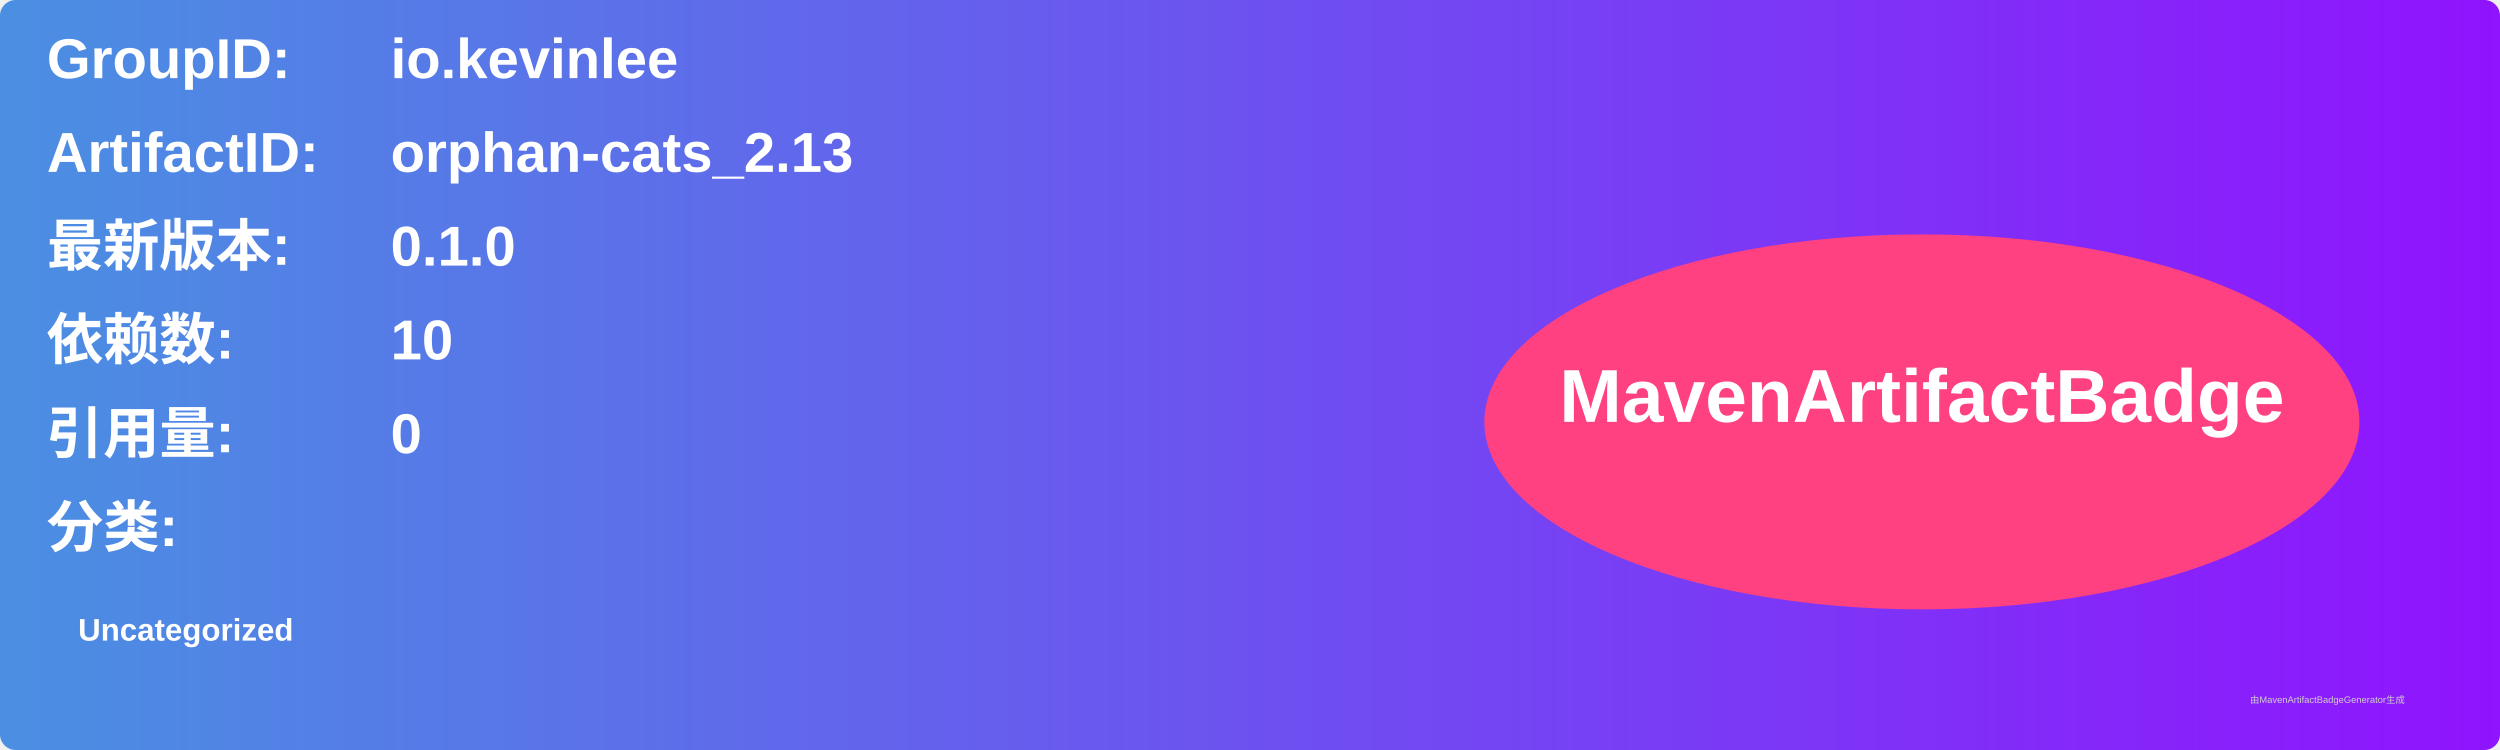
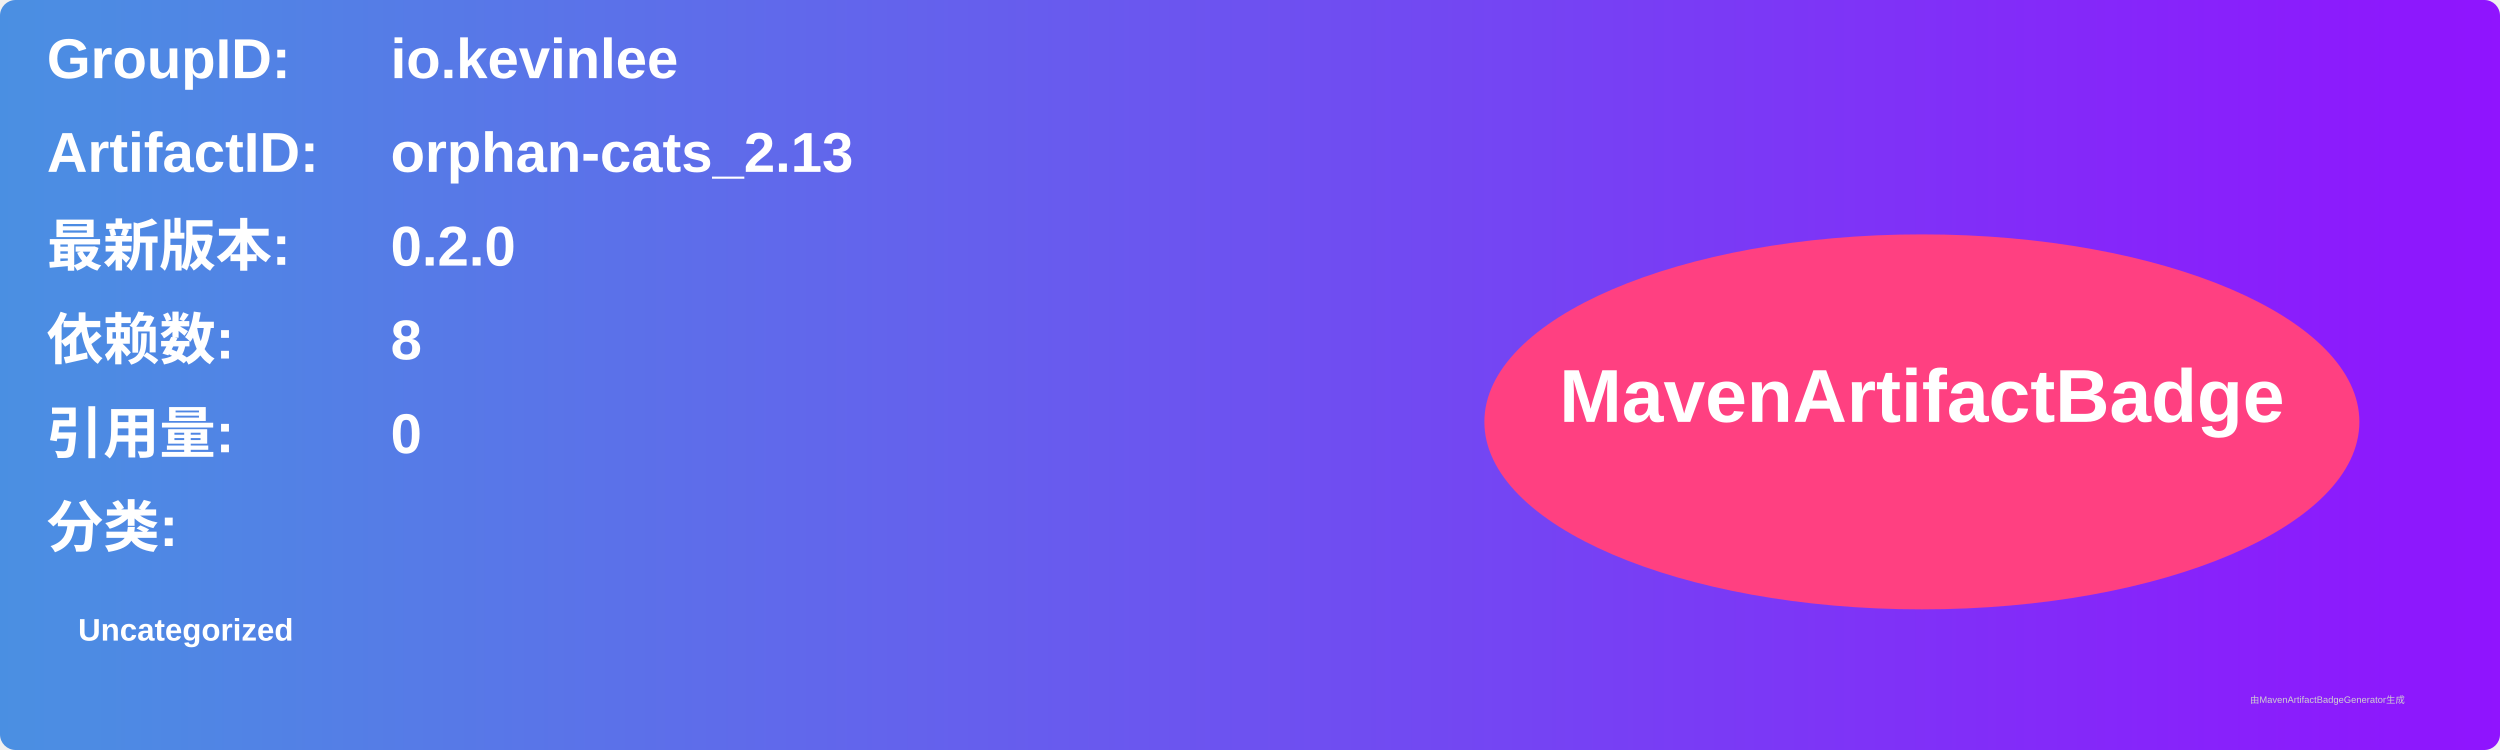
<svg xmlns="http://www.w3.org/2000/svg" width="800" height="240" viewBox="0 0 800 240">
  <linearGradient id="grad" x1="0%" y1="0%" x2="100%" y2="0%">
    <stop offset="0%" stop-color="#4a90e2" />
    <stop offset="100%" stop-color="#9013fe" />
  </linearGradient>
  <rect width="100%" height="100%" rx="5" ry="5" fill="url(#grad)" />
  <g transform="translate(15, 15)">
    <text x="0" y="10" font-family="Arial" font-size="18" fill="white" font-weight="bold" width="260">GroupID:</text>
    <text x="110" y="10" font-family="Arial" font-size="18" fill="white" font-weight="bold" width="460">io.kevinlee</text>
    <text x="0" y="40" font-family="Arial" font-size="18" fill="white" font-weight="bold" width="260">ArtifactID:</text>
    <text x="110" y="40" font-family="Arial" font-size="18" fill="white" font-weight="bold" width="460">orphan-cats_2.13</text>
    <text x="0" y="70" font-family="Arial" font-size="18" fill="white" font-weight="bold">最新版本:</text>
    <text x="110" y="70" font-family="Arial" font-size="18" fill="white" font-weight="bold">
-       <tspan font-weight="bold">0.1.0</tspan>
+       <tspan font-weight="bold">0.2.0</tspan>
    </text>
    <text x="0" y="100" font-family="Arial" font-size="18" fill="white" font-weight="bold">依赖数: </text>
    <text x="110" y="100" font-family="Arial" font-size="18" fill="white">
-       <tspan font-weight="bold">10</tspan>
+       <tspan font-weight="bold">8</tspan>
    </text>
    <text x="0" y="130" font-family="Arial" font-size="18" fill="white" font-weight="bold">引用量: </text>
    <text x="110" y="130" font-family="Arial" font-size="18" fill="white">
      <tspan font-weight="bold">0</tspan>
    </text>
    <text x="0" y="160" font-family="Arial" font-size="18" fill="white" font-weight="bold">分类:</text>
    <text x="10" y="190" font-family="Arial" font-size="10" fill="white">
      <tspan font-weight="bold">Uncategorized</tspan>
    </text>
    <ellipse cx="600" cy="120" rx="140" ry="60" fill="#ff4081" />
    <text x="600" y="120" text-anchor="middle" font-family="Arial" font-size="24" fill="white" font-weight="bold">MavenArtifactBadge</text>
  </g>
  <text x="720" y="225" font-family="Arial" font-size="3" fill="#d0d0d0">由MavenArtifactBadgeGenerator生成</text>
</svg>
